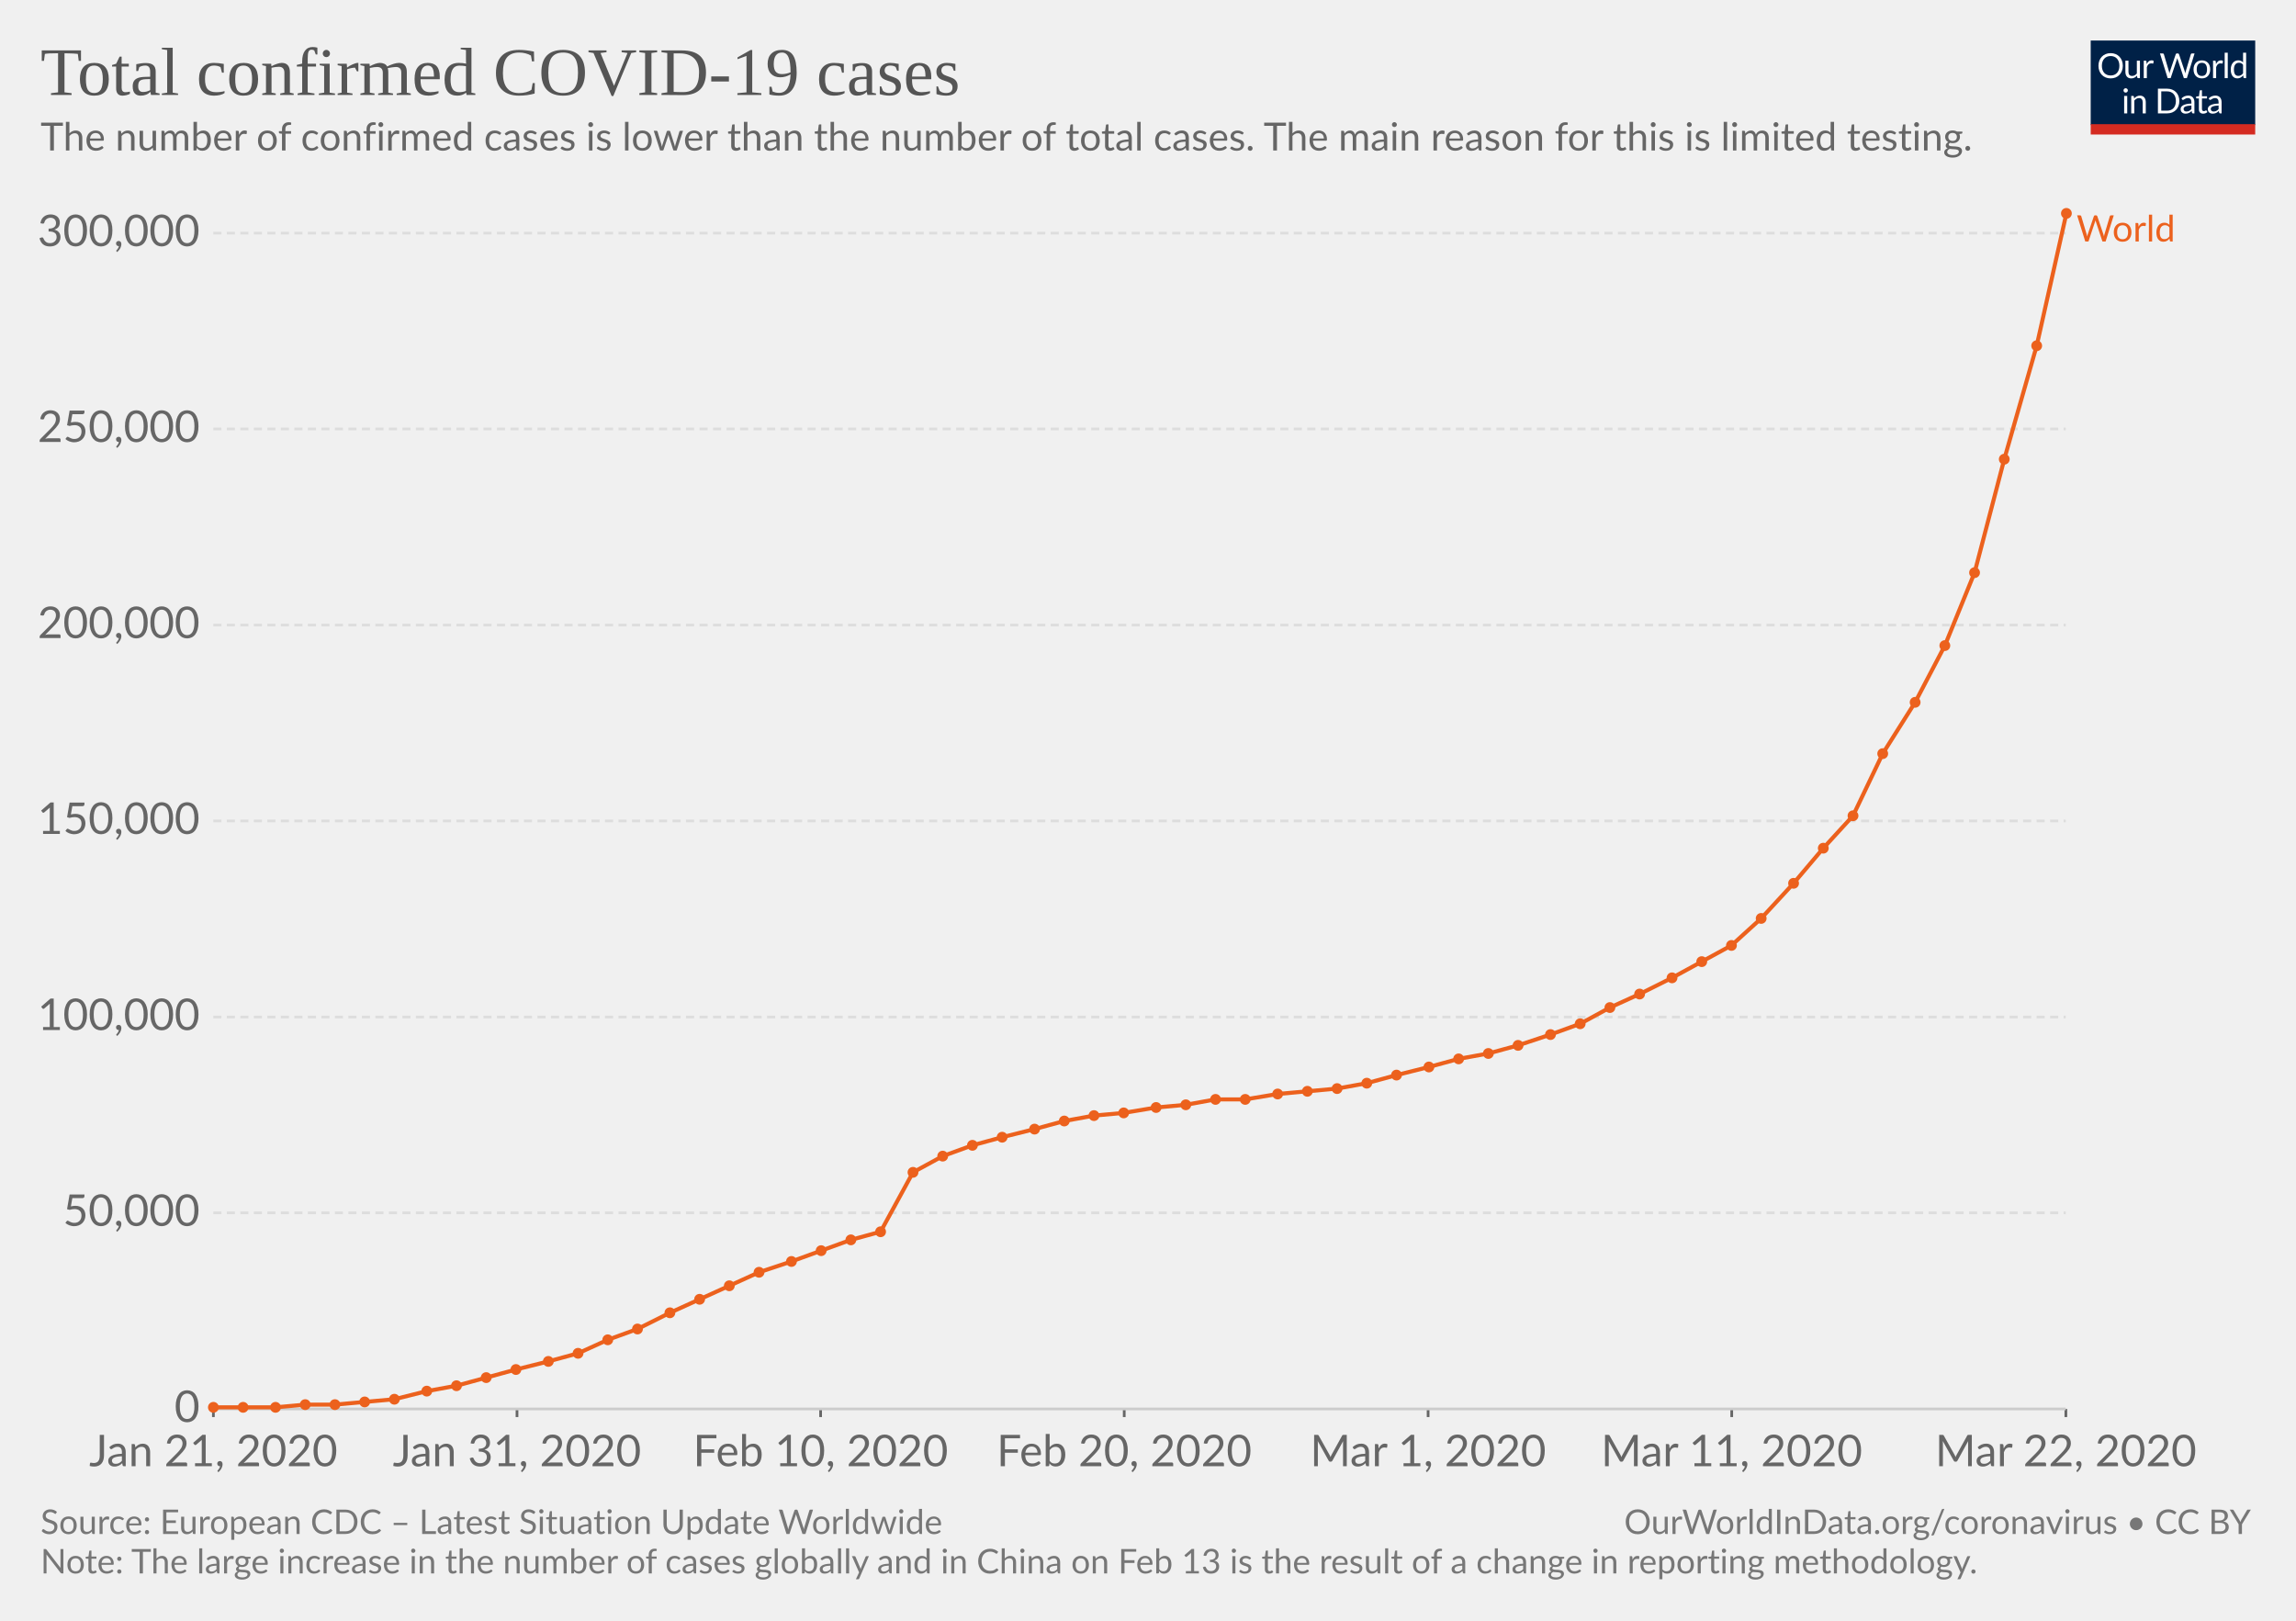
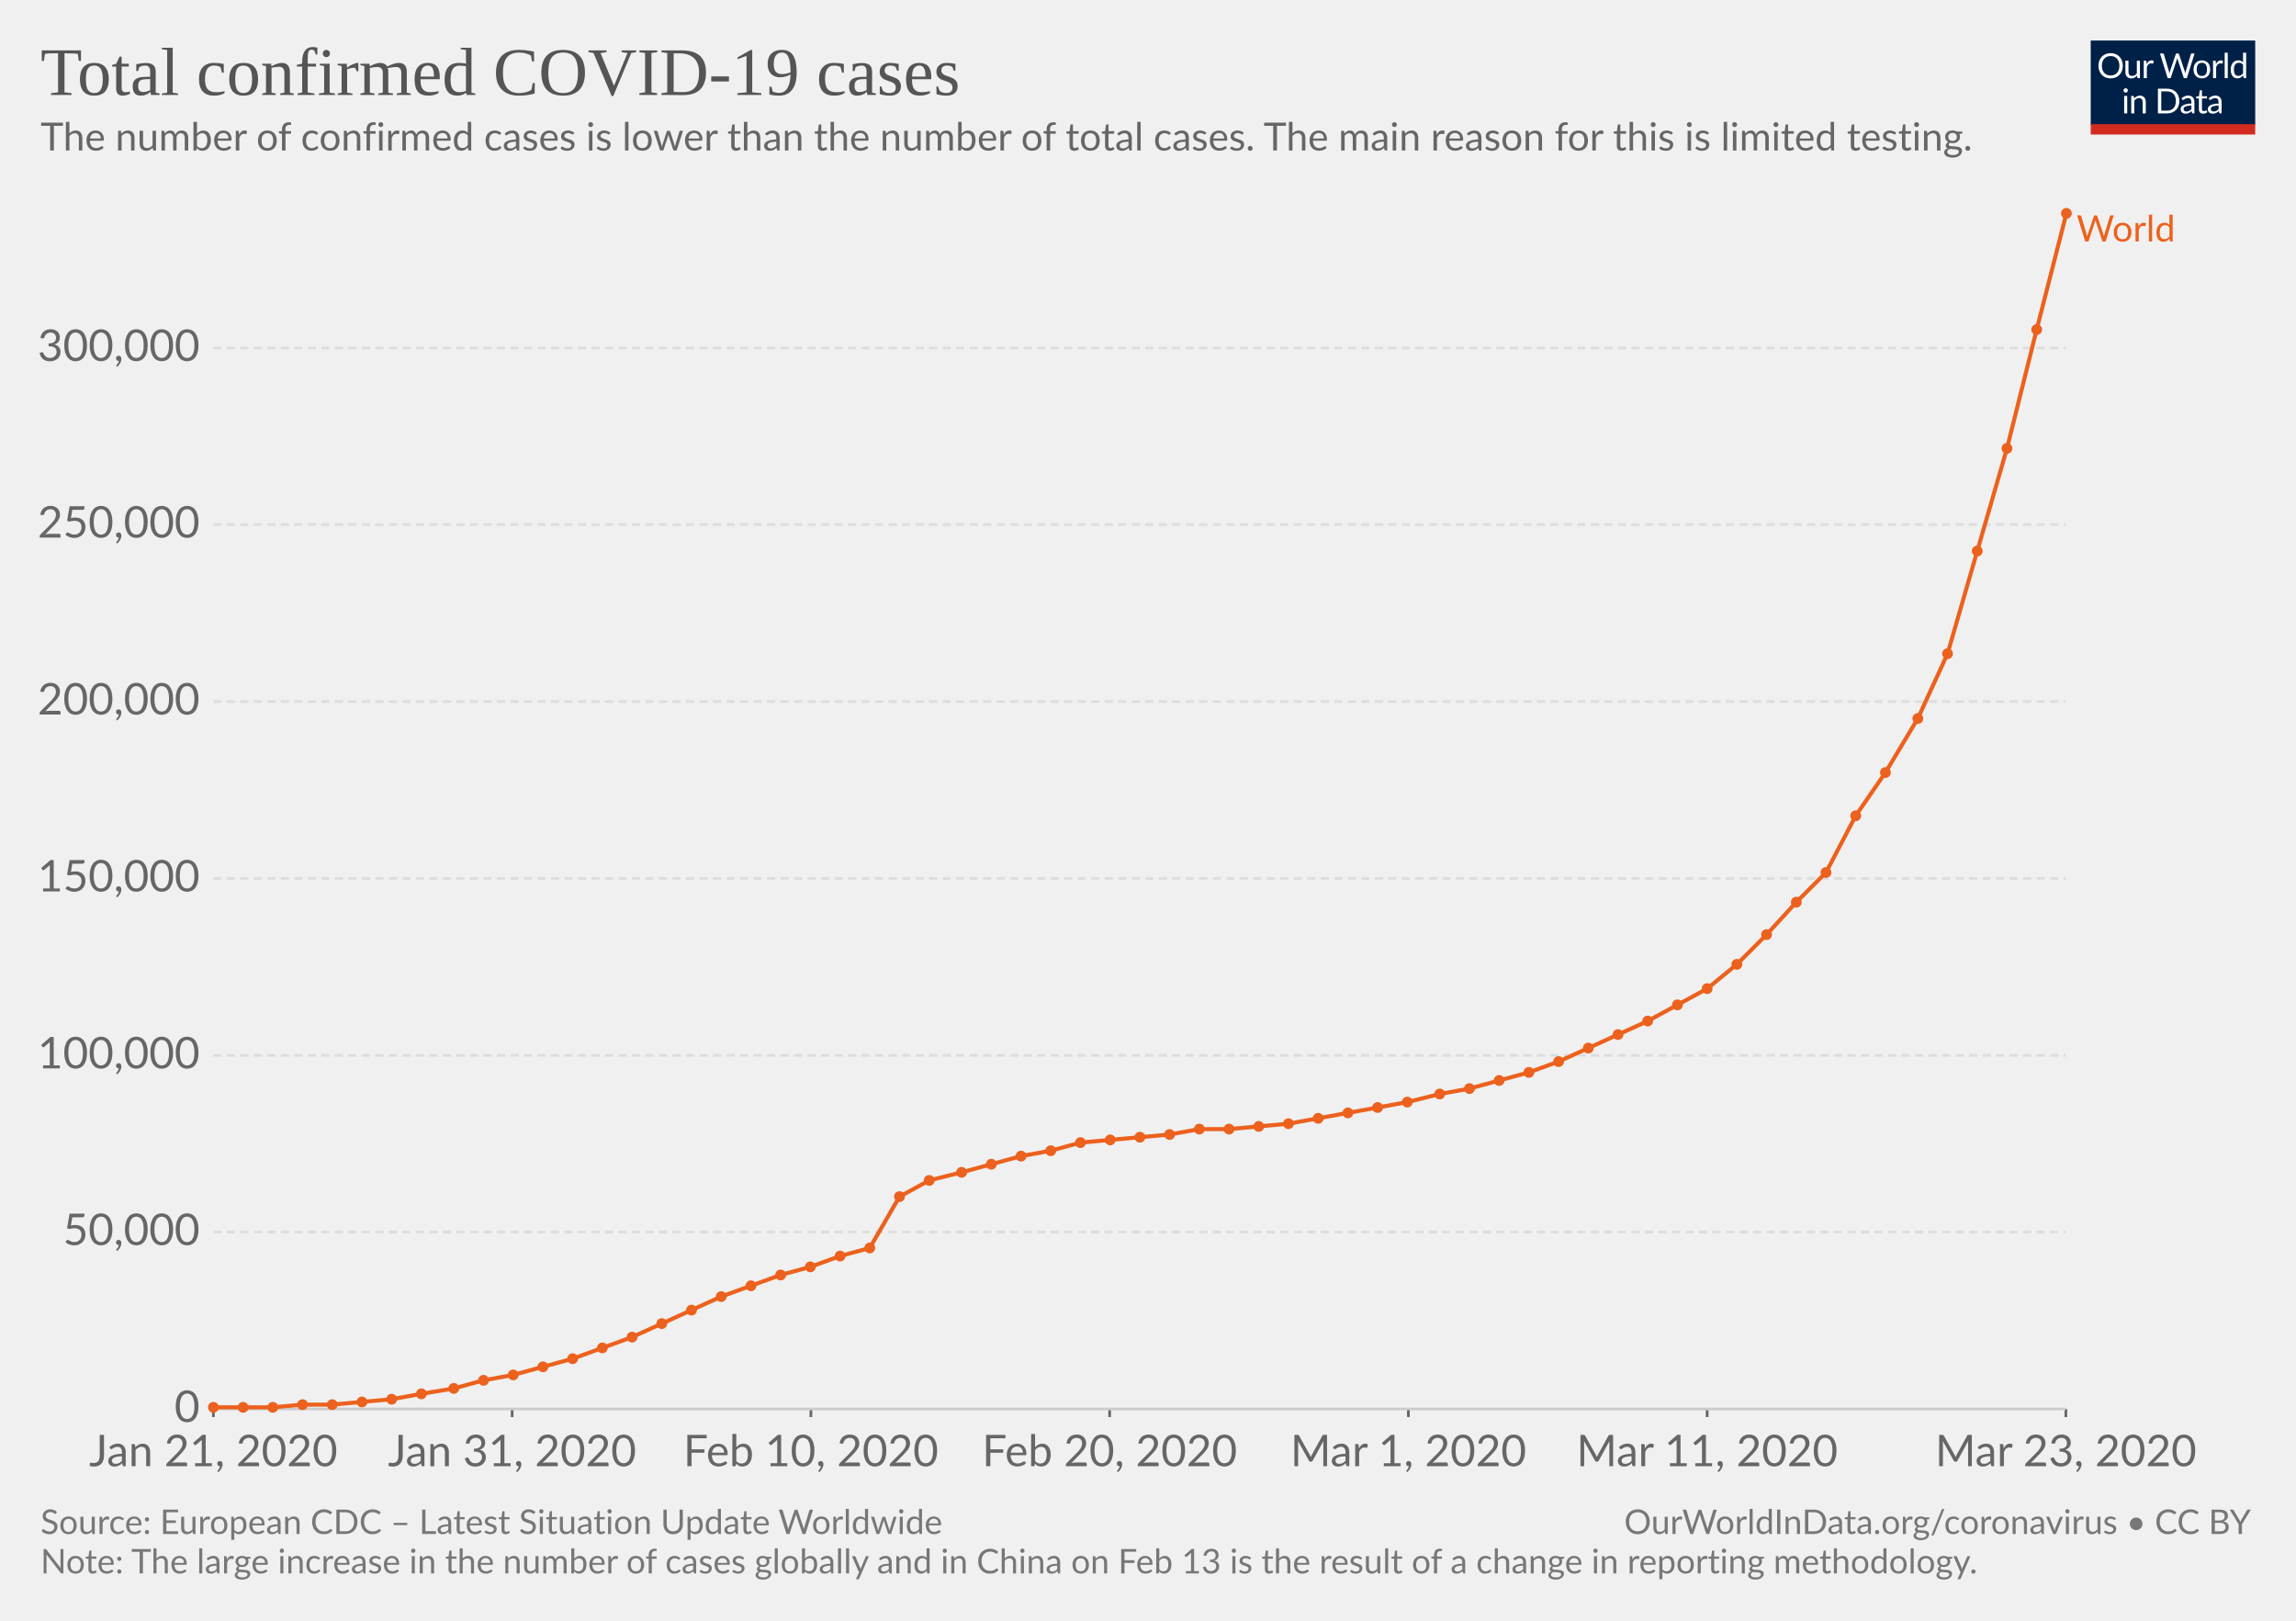
<svg xmlns="http://www.w3.org/2000/svg" version="1.1" style="font-family:Lato, 'Helvetica Neue', Helvetica, Arial, sans-serif;font-size:18px;background-color:white;text-rendering:optimizeLegibility;-webkit-font-smoothing:antialiased" width="850" height="600">
  <g class="HeaderView">
    <g transform="translate(774, 15) scale(0.29)">
      <svg width="210" height="120" viewBox="0 0 210 120" fill="none">
        <g clip-path="url(#clip0)">
          <path d="M0 0H210V107.89H0V0Z" fill="#002147" />
          <path d="M40.979 32.248C40.979 34.609 40.605 36.78 39.857 38.76C39.109 40.725 38.053 42.419 36.689 43.842C35.325 45.265 33.682 46.372 31.761 47.164C29.854 47.941 27.742 48.33 25.425 48.33C23.107 48.33 20.995 47.941 19.089 47.164C17.182 46.372 15.547 45.265 14.183 43.842C12.819 42.419 11.763 40.725 11.015 38.76C10.267 36.78 9.893 34.609 9.893 32.248C9.893 29.887 10.267 27.723 11.015 25.758C11.763 23.778 12.819 22.077 14.183 20.654C15.547 19.217 17.182 18.102 19.089 17.31C20.995 16.518 23.107 16.122 25.425 16.122C27.742 16.122 29.854 16.518 31.761 17.31C33.682 18.102 35.325 19.217 36.689 20.654C38.053 22.077 39.109 23.778 39.857 25.758C40.605 27.723 40.979 29.887 40.979 32.248ZM36.601 32.248C36.601 30.312 36.337 28.574 35.809 27.034C35.281 25.494 34.533 24.196 33.565 23.14C32.597 22.069 31.423 21.248 30.045 20.676C28.666 20.104 27.126 19.818 25.425 19.818C23.738 19.818 22.205 20.104 20.827 20.676C19.448 21.248 18.267 22.069 17.285 23.14C16.317 24.196 15.569 25.494 15.041 27.034C14.513 28.574 14.249 30.312 14.249 32.248C14.249 34.184 14.513 35.922 15.041 37.462C15.569 38.987 16.317 40.285 17.285 41.356C18.267 42.412 19.448 43.226 20.827 43.798C22.205 44.355 23.738 44.634 25.425 44.634C27.126 44.634 28.666 44.355 30.045 43.798C31.423 43.226 32.597 42.412 33.565 41.356C34.533 40.285 35.281 38.987 35.809 37.462C36.337 35.922 36.601 34.184 36.601 32.248ZM62.823 25.714V48H60.491C59.934 48 59.582 47.729 59.435 47.186L59.127 44.788C58.159 45.859 57.074 46.724 55.871 47.384C54.669 48.029 53.29 48.352 51.735 48.352C50.518 48.352 49.44 48.154 48.501 47.758C47.577 47.347 46.8 46.775 46.169 46.042C45.539 45.309 45.062 44.421 44.739 43.38C44.431 42.339 44.277 41.187 44.277 39.926V25.714H48.193V39.926C48.193 41.613 48.575 42.918 49.337 43.842C50.115 44.766 51.295 45.228 52.879 45.228C54.038 45.228 55.116 44.957 56.113 44.414C57.125 43.857 58.057 43.094 58.907 42.126V25.714H62.823ZM71.43 30.18C72.135 28.655 73 27.467 74.027 26.616C75.053 25.751 76.307 25.318 77.789 25.318C78.258 25.318 78.705 25.369 79.131 25.472C79.571 25.575 79.959 25.736 80.297 25.956L80.011 28.882C79.923 29.249 79.703 29.432 79.351 29.432C79.145 29.432 78.845 29.388 78.449 29.3C78.053 29.212 77.605 29.168 77.107 29.168C76.403 29.168 75.772 29.271 75.215 29.476C74.672 29.681 74.181 29.989 73.741 30.4C73.315 30.796 72.927 31.295 72.575 31.896C72.237 32.483 71.929 33.157 71.651 33.92V48H67.713V25.714H69.957C70.382 25.714 70.675 25.795 70.837 25.956C70.998 26.117 71.108 26.396 71.167 26.792L71.43 30.18ZM132.589 16.474L122.755 48H118.927L110.941 23.954C110.867 23.719 110.794 23.47 110.721 23.206C110.662 22.942 110.596 22.663 110.523 22.37C110.449 22.663 110.376 22.942 110.303 23.206C110.23 23.47 110.156 23.719 110.083 23.954L102.053 48H98.225L88.391 16.474H91.933C92.314 16.474 92.629 16.569 92.879 16.76C93.143 16.951 93.311 17.193 93.385 17.486L99.897 39.398C99.999 39.794 100.095 40.219 100.183 40.674C100.285 41.129 100.381 41.613 100.469 42.126C100.571 41.613 100.674 41.129 100.777 40.674C100.894 40.205 101.019 39.779 101.151 39.398L108.565 17.486C108.653 17.237 108.821 17.009 109.071 16.804C109.335 16.584 109.65 16.474 110.017 16.474H111.249C111.63 16.474 111.938 16.569 112.173 16.76C112.407 16.951 112.583 17.193 112.701 17.486L120.093 39.398C120.225 39.779 120.342 40.19 120.445 40.63C120.562 41.07 120.672 41.532 120.775 42.016C120.848 41.532 120.929 41.07 121.017 40.63C121.105 40.19 121.2 39.779 121.303 39.398L127.837 17.486C127.91 17.222 128.072 16.987 128.321 16.782C128.585 16.577 128.9 16.474 129.267 16.474H132.589ZM141.94 25.362C143.568 25.362 145.034 25.633 146.34 26.176C147.645 26.719 148.76 27.489 149.684 28.486C150.608 29.483 151.312 30.693 151.796 32.116C152.294 33.524 152.544 35.101 152.544 36.846C152.544 38.606 152.294 40.19 151.796 41.598C151.312 43.006 150.608 44.209 149.684 45.206C148.76 46.203 147.645 46.973 146.34 47.516C145.034 48.044 143.568 48.308 141.94 48.308C140.297 48.308 138.816 48.044 137.496 47.516C136.19 46.973 135.076 46.203 134.152 45.206C133.228 44.209 132.516 43.006 132.018 41.598C131.534 40.19 131.292 38.606 131.292 36.846C131.292 35.101 131.534 33.524 132.018 32.116C132.516 30.693 133.228 29.483 134.152 28.486C135.076 27.489 136.19 26.719 137.496 26.176C138.816 25.633 140.297 25.362 141.94 25.362ZM141.94 45.25C144.14 45.25 145.782 44.517 146.868 43.05C147.953 41.569 148.496 39.508 148.496 36.868C148.496 34.213 147.953 32.145 146.868 30.664C145.782 29.183 144.14 28.442 141.94 28.442C140.825 28.442 139.85 28.633 139.014 29.014C138.192 29.395 137.503 29.945 136.946 30.664C136.403 31.383 135.992 32.27 135.714 33.326C135.45 34.367 135.318 35.548 135.318 36.868C135.318 39.508 135.86 41.569 136.946 43.05C138.046 44.517 139.71 45.25 141.94 45.25ZM159.908 30.18C160.612 28.655 161.478 27.467 162.504 26.616C163.531 25.751 164.785 25.318 166.266 25.318C166.736 25.318 167.183 25.369 167.608 25.472C168.048 25.575 168.437 25.736 168.774 25.956L168.488 28.882C168.4 29.249 168.18 29.432 167.828 29.432C167.623 29.432 167.322 29.388 166.926 29.3C166.53 29.212 166.083 29.168 165.584 29.168C164.88 29.168 164.25 29.271 163.692 29.476C163.15 29.681 162.658 29.989 162.218 30.4C161.793 30.796 161.404 31.295 161.052 31.896C160.715 32.483 160.407 33.157 160.128 33.92V48H156.19V25.714H158.434C158.86 25.714 159.153 25.795 159.314 25.956C159.476 26.117 159.586 26.396 159.644 26.792L159.908 30.18ZM174.946 15.594V48H171.03V15.594H174.946ZM194.496 31.016C193.763 30.033 192.971 29.351 192.12 28.97C191.269 28.574 190.316 28.376 189.26 28.376C187.192 28.376 185.601 29.117 184.486 30.598C183.371 32.079 182.814 34.191 182.814 36.934C182.814 38.386 182.939 39.633 183.188 40.674C183.437 41.701 183.804 42.551 184.288 43.226C184.772 43.886 185.366 44.37 186.07 44.678C186.774 44.986 187.573 45.14 188.468 45.14C189.759 45.14 190.881 44.847 191.834 44.26C192.802 43.673 193.689 42.845 194.496 41.774V31.016ZM198.412 15.594V48H196.08C195.523 48 195.171 47.729 195.024 47.186L194.672 44.48C193.719 45.624 192.633 46.548 191.416 47.252C190.199 47.956 188.791 48.308 187.192 48.308C185.916 48.308 184.757 48.066 183.716 47.582C182.675 47.083 181.787 46.357 181.054 45.404C180.321 44.451 179.756 43.263 179.36 41.84C178.964 40.417 178.766 38.782 178.766 36.934C178.766 35.291 178.986 33.766 179.426 32.358C179.866 30.935 180.497 29.703 181.318 28.662C182.139 27.621 183.144 26.807 184.332 26.22C185.535 25.619 186.884 25.318 188.38 25.318C189.744 25.318 190.91 25.553 191.878 26.022C192.861 26.477 193.733 27.115 194.496 27.936V15.594H198.412ZM46.614 70.714V93H42.698V70.714H46.614ZM47.45 63.718C47.45 64.099 47.369 64.459 47.208 64.796C47.061 65.119 46.856 65.412 46.592 65.676C46.343 65.925 46.042 66.123 45.69 66.27C45.352 66.417 44.993 66.49 44.612 66.49C44.23 66.49 43.871 66.417 43.534 66.27C43.211 66.123 42.925 65.925 42.676 65.676C42.426 65.412 42.228 65.119 42.082 64.796C41.935 64.459 41.862 64.099 41.862 63.718C41.862 63.337 41.935 62.977 42.082 62.64C42.228 62.288 42.426 61.987 42.676 61.738C42.925 61.474 43.211 61.269 43.534 61.122C43.871 60.975 44.23 60.902 44.612 60.902C44.993 60.902 45.352 60.975 45.69 61.122C46.042 61.269 46.343 61.474 46.592 61.738C46.856 61.987 47.061 62.288 47.208 62.64C47.369 62.977 47.45 63.337 47.45 63.718ZM55.424 73.948C55.908 73.405 56.422 72.914 56.964 72.474C57.507 72.034 58.079 71.66 58.68 71.352C59.296 71.029 59.941 70.787 60.616 70.626C61.306 70.45 62.046 70.362 62.838 70.362C64.055 70.362 65.126 70.567 66.05 70.978C66.989 71.374 67.766 71.946 68.382 72.694C69.013 73.427 69.49 74.315 69.812 75.356C70.135 76.397 70.296 77.549 70.296 78.81V93H66.358V78.81C66.358 77.123 65.969 75.818 65.192 74.894C64.43 73.955 63.264 73.486 61.694 73.486C60.535 73.486 59.45 73.765 58.438 74.322C57.441 74.879 56.517 75.635 55.666 76.588V93H51.728V70.714H54.082C54.639 70.714 54.984 70.985 55.116 71.528L55.424 73.948ZM113.129 77.248C113.129 79.609 112.755 81.758 112.007 83.694C111.259 85.63 110.203 87.287 108.839 88.666C107.475 90.045 105.832 91.115 103.911 91.878C102.004 92.626 99.892 93 97.575 93H85.805V61.474H97.575C99.892 61.474 102.004 61.855 103.911 62.618C105.832 63.366 107.475 64.437 108.839 65.83C110.203 67.209 111.259 68.866 112.007 70.802C112.755 72.738 113.129 74.887 113.129 77.248ZM108.751 77.248C108.751 75.312 108.487 73.581 107.959 72.056C107.431 70.531 106.683 69.24 105.715 68.184C104.747 67.128 103.574 66.321 102.195 65.764C100.816 65.207 99.276 64.928 97.575 64.928H90.073V89.546H97.575C99.276 89.546 100.816 89.267 102.195 88.71C103.574 88.153 104.747 87.353 105.715 86.312C106.683 85.256 107.431 83.965 107.959 82.44C108.487 80.915 108.751 79.184 108.751 77.248ZM128.553 82.968C126.749 83.027 125.209 83.173 123.933 83.408C122.672 83.628 121.638 83.921 120.831 84.288C120.039 84.655 119.46 85.087 119.093 85.586C118.741 86.085 118.565 86.642 118.565 87.258C118.565 87.845 118.661 88.351 118.851 88.776C119.042 89.201 119.299 89.553 119.621 89.832C119.959 90.096 120.347 90.294 120.787 90.426C121.242 90.543 121.726 90.602 122.239 90.602C122.929 90.602 123.559 90.536 124.131 90.404C124.703 90.257 125.239 90.052 125.737 89.788C126.251 89.524 126.735 89.209 127.189 88.842C127.659 88.475 128.113 88.057 128.553 87.588V82.968ZM115.903 73.86C117.135 72.672 118.463 71.785 119.885 71.198C121.308 70.611 122.885 70.318 124.615 70.318C125.862 70.318 126.969 70.523 127.937 70.934C128.905 71.345 129.719 71.917 130.379 72.65C131.039 73.383 131.538 74.271 131.875 75.312C132.213 76.353 132.381 77.497 132.381 78.744V93H130.643C130.262 93 129.969 92.941 129.763 92.824C129.558 92.692 129.397 92.443 129.279 92.076L128.839 89.964C128.253 90.507 127.681 90.991 127.123 91.416C126.566 91.827 125.979 92.179 125.363 92.472C124.747 92.751 124.087 92.963 123.383 93.11C122.694 93.271 121.924 93.352 121.073 93.352C120.208 93.352 119.394 93.235 118.631 93C117.869 92.751 117.201 92.384 116.629 91.9C116.072 91.416 115.625 90.807 115.287 90.074C114.965 89.326 114.803 88.446 114.803 87.434C114.803 86.554 115.045 85.711 115.529 84.904C116.013 84.083 116.798 83.357 117.883 82.726C118.969 82.095 120.384 81.582 122.129 81.186C123.875 80.775 126.016 80.541 128.553 80.482V78.744C128.553 77.013 128.179 75.708 127.431 74.828C126.683 73.933 125.591 73.486 124.153 73.486C123.185 73.486 122.371 73.611 121.711 73.86C121.066 74.095 120.501 74.366 120.017 74.674C119.548 74.967 119.137 75.239 118.785 75.488C118.448 75.723 118.111 75.84 117.773 75.84C117.509 75.84 117.282 75.774 117.091 75.642C116.901 75.495 116.739 75.319 116.607 75.114L115.903 73.86ZM143.568 93.352C141.808 93.352 140.451 92.861 139.498 91.878C138.559 90.895 138.09 89.48 138.09 87.632V73.992H135.406C135.171 73.992 134.973 73.926 134.812 73.794C134.65 73.647 134.57 73.427 134.57 73.134V71.572L138.222 71.11L139.124 64.224C139.168 64.004 139.263 63.828 139.41 63.696C139.571 63.549 139.776 63.476 140.026 63.476H142.006V71.154H148.452V73.992H142.006V87.368C142.006 88.307 142.233 89.003 142.688 89.458C143.142 89.913 143.729 90.14 144.448 90.14C144.858 90.14 145.21 90.089 145.504 89.986C145.812 89.869 146.076 89.744 146.296 89.612C146.516 89.48 146.699 89.363 146.846 89.26C147.007 89.143 147.146 89.084 147.264 89.084C147.469 89.084 147.652 89.209 147.814 89.458L148.958 91.328C148.283 91.959 147.469 92.457 146.516 92.824C145.562 93.176 144.58 93.352 143.568 93.352ZM163.253 82.968C161.449 83.027 159.909 83.173 158.633 83.408C157.372 83.628 156.338 83.921 155.531 84.288C154.739 84.655 154.16 85.087 153.793 85.586C153.441 86.085 153.265 86.642 153.265 87.258C153.265 87.845 153.36 88.351 153.551 88.776C153.742 89.201 153.998 89.553 154.321 89.832C154.658 90.096 155.047 90.294 155.487 90.426C155.942 90.543 156.426 90.602 156.939 90.602C157.628 90.602 158.259 90.536 158.831 90.404C159.403 90.257 159.938 90.052 160.437 89.788C160.95 89.524 161.434 89.209 161.889 88.842C162.358 88.475 162.813 88.057 163.253 87.588V82.968ZM150.603 73.86C151.835 72.672 153.162 71.785 154.585 71.198C156.008 70.611 157.584 70.318 159.315 70.318C160.562 70.318 161.669 70.523 162.637 70.934C163.605 71.345 164.419 71.917 165.079 72.65C165.739 73.383 166.238 74.271 166.575 75.312C166.912 76.353 167.081 77.497 167.081 78.744V93H165.343C164.962 93 164.668 92.941 164.463 92.824C164.258 92.692 164.096 92.443 163.979 92.076L163.539 89.964C162.952 90.507 162.38 90.991 161.823 91.416C161.266 91.827 160.679 92.179 160.063 92.472C159.447 92.751 158.787 92.963 158.083 93.11C157.394 93.271 156.624 93.352 155.773 93.352C154.908 93.352 154.094 93.235 153.331 93C152.568 92.751 151.901 92.384 151.329 91.9C150.772 91.416 150.324 90.807 149.987 90.074C149.664 89.326 149.503 88.446 149.503 87.434C149.503 86.554 149.745 85.711 150.229 84.904C150.713 84.083 151.498 83.357 152.583 82.726C153.668 82.095 155.084 81.582 156.829 81.186C158.574 80.775 160.716 80.541 163.253 80.482V78.744C163.253 77.013 162.879 75.708 162.131 74.828C161.383 73.933 160.29 73.486 158.853 73.486C157.885 73.486 157.071 73.611 156.411 73.86C155.766 74.095 155.201 74.366 154.717 74.674C154.248 74.967 153.837 75.239 153.485 75.488C153.148 75.723 152.81 75.84 152.473 75.84C152.209 75.84 151.982 75.774 151.791 75.642C151.6 75.495 151.439 75.319 151.307 75.114L150.603 73.86Z" fill="white" />
          <rect y="106.789" width="210" height="13.211" fill="#D42B21" />
        </g>
        <defs>
          <clipPath id="clip0">
            <rect width="210" height="120" fill="white" />
          </clipPath>
        </defs>
      </svg>
    </g>
    <a href="https://ourworldindata.org/grapher/total-cases-covid-19" style="font-family:&quot;Playfair Display&quot;, Georgia, &quot;Times New Roman&quot;, serif" target="_blank">
      <text font-size="25.20" x="15.0" y="35.2" fill="#555">
        <tspan x="15" y="35.16">Total confirmed COVID-19 cases</tspan>
      </text>
    </a>
    <text font-size="14.40" x="15.0" y="55.7" fill="#666">
      <tspan x="15" y="55.72">The number of confirmed cases is lower than the number of total cases. The main reason for this is limited testing.</tspan>
    </text>
  </g>
  <g class="LineChart">
    <defs>
-       <clipPath id="boundsClip-941">
+       <clipPath id="boundsClip-366">
        <rect x="68.968" y="0" width="830" height="928.4" />
      </clipPath>
    </defs>
    <g class="AxisBoxView">
      <g class="HorizontalAxis">
        <line x1="79" y1="521.6" x2="79" y2="524.6" stroke="#666" />
-         <line x1="191.4" y1="521.6" x2="191.4" y2="524.6" stroke="#666" />
-         <line x1="303.8" y1="521.6" x2="303.8" y2="524.6" stroke="#666" />
-         <line x1="416.2" y1="521.6" x2="416.2" y2="524.6" stroke="#666" />
-         <line x1="528.7" y1="521.6" x2="528.7" y2="524.6" stroke="#666" />
-         <line x1="641.1" y1="521.6" x2="641.1" y2="524.6" stroke="#666" />
+         <line x1="189.6" y1="521.6" x2="189.6" y2="524.6" stroke="#666" />
+         <line x1="300.2" y1="521.6" x2="300.2" y2="524.6" stroke="#666" />
+         <line x1="410.8" y1="521.6" x2="410.8" y2="524.6" stroke="#666" />
+         <line x1="521.4" y1="521.6" x2="521.4" y2="524.6" stroke="#666" />
+         <line x1="632" y1="521.6" x2="632" y2="524.6" stroke="#666" />
        <line x1="764.8" y1="521.6" x2="764.8" y2="524.6" stroke="#666" />
        <text x="79" y="542.8" fill="#666" text-anchor="middle" font-size="16.2">Jan 21, 2020</text>
-         <text x="191.4" y="542.8" fill="#666" text-anchor="middle" font-size="16.2">Jan 31, 2020</text>
-         <text x="303.8" y="542.8" fill="#666" text-anchor="middle" font-size="16.2">Feb 10, 2020</text>
-         <text x="416.2" y="542.8" fill="#666" text-anchor="middle" font-size="16.2">Feb 20, 2020</text>
-         <text x="528.7" y="542.8" fill="#666" text-anchor="middle" font-size="16.2">Mar 1, 2020</text>
-         <text x="641.1" y="542.8" fill="#666" text-anchor="middle" font-size="16.2">Mar 11, 2020</text>
-         <text x="764.8" y="542.8" fill="#666" text-anchor="middle" font-size="16.2">Mar 22, 2020</text>
+         <text x="189.6" y="542.8" fill="#666" text-anchor="middle" font-size="16.2">Jan 31, 2020</text>
+         <text x="300.2" y="542.8" fill="#666" text-anchor="middle" font-size="16.2">Feb 10, 2020</text>
+         <text x="410.8" y="542.8" fill="#666" text-anchor="middle" font-size="16.2">Feb 20, 2020</text>
+         <text x="521.4" y="542.8" fill="#666" text-anchor="middle" font-size="16.2">Mar 1, 2020</text>
+         <text x="632" y="542.8" fill="#666" text-anchor="middle" font-size="16.2">Mar 11, 2020</text>
+         <text x="764.8" y="542.8" fill="#666" text-anchor="middle" font-size="16.2">Mar 23, 2020</text>
      </g>
      <g class="VerticalAxis">
        <text x="73.97" y="521.6" fill="#666" dominant-baseline="middle" text-anchor="end" font-size="16.2">0</text>
-         <text x="73.97" y="449" fill="#666" dominant-baseline="middle" text-anchor="end" font-size="16.2">50,000</text>
-         <text x="73.97" y="376.5" fill="#666" dominant-baseline="middle" text-anchor="end" font-size="16.2">100,000</text>
-         <text x="73.97" y="303.9" fill="#666" dominant-baseline="middle" text-anchor="end" font-size="16.2">150,000</text>
-         <text x="73.97" y="231.4" fill="#666" dominant-baseline="middle" text-anchor="end" font-size="16.2">200,000</text>
-         <text x="73.97" y="158.8" fill="#666" dominant-baseline="middle" text-anchor="end" font-size="16.2">250,000</text>
-         <text x="73.97" y="86.3" fill="#666" dominant-baseline="middle" text-anchor="end" font-size="16.2">300,000</text>
+         <text x="73.97" y="456.1" fill="#666" dominant-baseline="middle" text-anchor="end" font-size="16.2">50,000</text>
+         <text x="73.97" y="390.7" fill="#666" dominant-baseline="middle" text-anchor="end" font-size="16.2">100,000</text>
+         <text x="73.97" y="325.2" fill="#666" dominant-baseline="middle" text-anchor="end" font-size="16.2">150,000</text>
+         <text x="73.97" y="259.7" fill="#666" dominant-baseline="middle" text-anchor="end" font-size="16.2">200,000</text>
+         <text x="73.97" y="194.2" fill="#666" dominant-baseline="middle" text-anchor="end" font-size="16.2">250,000</text>
+         <text x="73.97" y="128.8" fill="#666" dominant-baseline="middle" text-anchor="end" font-size="16.2">300,000</text>
      </g>
      <g class="AxisGridLines">
        <line x1="78.97" y1="521.6" x2="764.76" y2="521.6" stroke="#ccc" />
-         <line x1="78.97" y1="449" x2="764.76" y2="449" stroke="#ddd" stroke-dasharray="3,2" />
-         <line x1="78.97" y1="376.5" x2="764.76" y2="376.5" stroke="#ddd" stroke-dasharray="3,2" />
-         <line x1="78.97" y1="303.9" x2="764.76" y2="303.9" stroke="#ddd" stroke-dasharray="3,2" />
-         <line x1="78.97" y1="231.4" x2="764.76" y2="231.4" stroke="#ddd" stroke-dasharray="3,2" />
-         <line x1="78.97" y1="158.8" x2="764.76" y2="158.8" stroke="#ddd" stroke-dasharray="3,2" />
-         <line x1="78.97" y1="86.3" x2="764.76" y2="86.3" stroke="#ddd" stroke-dasharray="3,2" />
+         <line x1="78.97" y1="456.1" x2="764.76" y2="456.1" stroke="#ddd" stroke-dasharray="3,2" />
+         <line x1="78.97" y1="390.7" x2="764.76" y2="390.7" stroke="#ddd" stroke-dasharray="3,2" />
+         <line x1="78.97" y1="325.2" x2="764.76" y2="325.2" stroke="#ddd" stroke-dasharray="3,2" />
+         <line x1="78.97" y1="259.7" x2="764.76" y2="259.7" stroke="#ddd" stroke-dasharray="3,2" />
+         <line x1="78.97" y1="194.2" x2="764.76" y2="194.2" stroke="#ddd" stroke-dasharray="3,2" />
+         <line x1="78.97" y1="128.8" x2="764.76" y2="128.8" stroke="#ddd" stroke-dasharray="3,2" />
      </g>
    </g>
-     <g clip-path="url(#boundsClip-941)">
+     <g clip-path="url(#boundsClip-366)">
      <g class="HeightedLegend" style="cursor:pointer">
        <g class="legendMark">
          <rect x="764.765" y="78.6" width="70.235" height="13.5" fill="#fff" opacity="0" />
          <text font-size="13.50" x="768.8" y="89.4" fill="#ec611d">
            <tspan x="768.765" y="89.4">World</tspan>
          </text>
        </g>
      </g>
      <g class="Lines">
        <rect x="79" y="79" width="686" height="443" fill="rgba(255,255,255,0)" opacity="0" />
        <g class="key-World_0">
-           <path stroke="#ec611d" stroke-linecap="round" d="M79 521L90 521L102 521L113 520L124 520L135 519L146 518L158 515L169 513L180 510L191 507L203 504L214 501L225 496L236 492L248 486L259 481L270 476L281 471L293 467L304 463L315 459L326 456L338 434L349 428L360 424L371 421L383 418L394 415L405 413L416 412L428 410L439 409L450 407L461 407L473 405L484 404L495 403L506 401L517 398L529 395L540 392L551 390L562 387L574 383L585 379L596 373L607 368L619 362L630 356L641 350L652 340L664 327L675 314L686 302L697 279L709 260L720 239L731 212L742 170L754 128L765 79" fill="none" stroke-width="1.5" />
+           <path stroke="#ec611d" stroke-linecap="round" d="M79 521L90 521L101 521L112 520L123 520L134 519L145 518L156 516L168 514L179 511L190 509L201 506L212 503L223 499L234 495L245 490L256 485L267 480L278 476L289 472L300 469L311 465L322 462L333 443L344 437L356 434L367 431L378 428L389 426L400 423L411 422L422 421L433 420L444 418L455 418L466 417L477 416L488 414L499 412L510 410L521 408L533 405L544 403L555 400L566 397L577 393L588 388L599 383L610 378L621 372L632 366L643 357L654 346L665 334L676 323L687 302L698 286L710 266L721 242L732 204L743 166L754 122L765 79" fill="none" stroke-width="1.5" />
          <g fill="#ec611d">
            <circle cx="79" cy="521" r="2" />
            <circle cx="90" cy="521" r="2" />
-             <circle cx="102" cy="521" r="2" />
-             <circle cx="113" cy="520" r="2" />
-             <circle cx="124" cy="520" r="2" />
-             <circle cx="135" cy="519" r="2" />
-             <circle cx="146" cy="518" r="2" />
-             <circle cx="158" cy="515" r="2" />
-             <circle cx="169" cy="513" r="2" />
-             <circle cx="180" cy="510" r="2" />
-             <circle cx="191" cy="507" r="2" />
-             <circle cx="203" cy="504" r="2" />
-             <circle cx="214" cy="501" r="2" />
-             <circle cx="225" cy="496" r="2" />
-             <circle cx="236" cy="492" r="2" />
-             <circle cx="248" cy="486" r="2" />
-             <circle cx="259" cy="481" r="2" />
-             <circle cx="270" cy="476" r="2" />
-             <circle cx="281" cy="471" r="2" />
-             <circle cx="293" cy="467" r="2" />
-             <circle cx="304" cy="463" r="2" />
-             <circle cx="315" cy="459" r="2" />
-             <circle cx="326" cy="456" r="2" />
-             <circle cx="338" cy="434" r="2" />
-             <circle cx="349" cy="428" r="2" />
-             <circle cx="360" cy="424" r="2" />
-             <circle cx="371" cy="421" r="2" />
-             <circle cx="383" cy="418" r="2" />
-             <circle cx="394" cy="415" r="2" />
-             <circle cx="405" cy="413" r="2" />
-             <circle cx="416" cy="412" r="2" />
-             <circle cx="428" cy="410" r="2" />
-             <circle cx="439" cy="409" r="2" />
-             <circle cx="450" cy="407" r="2" />
-             <circle cx="461" cy="407" r="2" />
-             <circle cx="473" cy="405" r="2" />
-             <circle cx="484" cy="404" r="2" />
-             <circle cx="495" cy="403" r="2" />
-             <circle cx="506" cy="401" r="2" />
-             <circle cx="517" cy="398" r="2" />
-             <circle cx="529" cy="395" r="2" />
-             <circle cx="540" cy="392" r="2" />
-             <circle cx="551" cy="390" r="2" />
-             <circle cx="562" cy="387" r="2" />
-             <circle cx="574" cy="383" r="2" />
-             <circle cx="585" cy="379" r="2" />
-             <circle cx="596" cy="373" r="2" />
-             <circle cx="607" cy="368" r="2" />
-             <circle cx="619" cy="362" r="2" />
-             <circle cx="630" cy="356" r="2" />
-             <circle cx="641" cy="350" r="2" />
-             <circle cx="652" cy="340" r="2" />
-             <circle cx="664" cy="327" r="2" />
-             <circle cx="675" cy="314" r="2" />
-             <circle cx="686" cy="302" r="2" />
-             <circle cx="697" cy="279" r="2" />
-             <circle cx="709" cy="260" r="2" />
-             <circle cx="720" cy="239" r="2" />
-             <circle cx="731" cy="212" r="2" />
-             <circle cx="742" cy="170" r="2" />
-             <circle cx="754" cy="128" r="2" />
+             <circle cx="101" cy="521" r="2" />
+             <circle cx="112" cy="520" r="2" />
+             <circle cx="123" cy="520" r="2" />
+             <circle cx="134" cy="519" r="2" />
+             <circle cx="145" cy="518" r="2" />
+             <circle cx="156" cy="516" r="2" />
+             <circle cx="168" cy="514" r="2" />
+             <circle cx="179" cy="511" r="2" />
+             <circle cx="190" cy="509" r="2" />
+             <circle cx="201" cy="506" r="2" />
+             <circle cx="212" cy="503" r="2" />
+             <circle cx="223" cy="499" r="2" />
+             <circle cx="234" cy="495" r="2" />
+             <circle cx="245" cy="490" r="2" />
+             <circle cx="256" cy="485" r="2" />
+             <circle cx="267" cy="480" r="2" />
+             <circle cx="278" cy="476" r="2" />
+             <circle cx="289" cy="472" r="2" />
+             <circle cx="300" cy="469" r="2" />
+             <circle cx="311" cy="465" r="2" />
+             <circle cx="322" cy="462" r="2" />
+             <circle cx="333" cy="443" r="2" />
+             <circle cx="344" cy="437" r="2" />
+             <circle cx="356" cy="434" r="2" />
+             <circle cx="367" cy="431" r="2" />
+             <circle cx="378" cy="428" r="2" />
+             <circle cx="389" cy="426" r="2" />
+             <circle cx="400" cy="423" r="2" />
+             <circle cx="411" cy="422" r="2" />
+             <circle cx="422" cy="421" r="2" />
+             <circle cx="433" cy="420" r="2" />
+             <circle cx="444" cy="418" r="2" />
+             <circle cx="455" cy="418" r="2" />
+             <circle cx="466" cy="417" r="2" />
+             <circle cx="477" cy="416" r="2" />
+             <circle cx="488" cy="414" r="2" />
+             <circle cx="499" cy="412" r="2" />
+             <circle cx="510" cy="410" r="2" />
+             <circle cx="521" cy="408" r="2" />
+             <circle cx="533" cy="405" r="2" />
+             <circle cx="544" cy="403" r="2" />
+             <circle cx="555" cy="400" r="2" />
+             <circle cx="566" cy="397" r="2" />
+             <circle cx="577" cy="393" r="2" />
+             <circle cx="588" cy="388" r="2" />
+             <circle cx="599" cy="383" r="2" />
+             <circle cx="610" cy="378" r="2" />
+             <circle cx="621" cy="372" r="2" />
+             <circle cx="632" cy="366" r="2" />
+             <circle cx="643" cy="357" r="2" />
+             <circle cx="654" cy="346" r="2" />
+             <circle cx="665" cy="334" r="2" />
+             <circle cx="676" cy="323" r="2" />
+             <circle cx="687" cy="302" r="2" />
+             <circle cx="698" cy="286" r="2" />
+             <circle cx="710" cy="266" r="2" />
+             <circle cx="721" cy="242" r="2" />
+             <circle cx="732" cy="204" r="2" />
+             <circle cx="743" cy="166" r="2" />
+             <circle cx="754" cy="122" r="2" />
            <circle cx="765" cy="79" r="2" />
          </g>
        </g>
      </g>
    </g>
  </g>
  <g class="SourcesFooter" style="fill:#777">
    <g class="clickable" style="fill:#777">
      <text font-size="12.60" x="15.0" y="567.9">
        <tspan x="15" y="567.88">Source: European CDC – Latest Situation Update Worldwide</tspan>
      </text>
    </g>
    <text font-size="12.60" x="15.0" y="582.5">
      <tspan x="15" y="582.48">Note: The large increase in the number of cases globally and in China on Feb 13 is the result of a change in reporting methodology.</tspan>
    </text>
    <text font-size="12.60" x="601.3" y="567.9">
      <tspan x="601.27" y="567.88">
        <a target="_blank" style="fill: #777;" href="https://ourworldindata.org/coronavirus">OurWorldInData.org/coronavirus</a> • <a style="fill: #777;" class="cclogo" href="http://creativecommons.org/licenses/by/4.0/deed.en_US" target="_blank">CC BY</a>
      </tspan>
    </text>
  </g>
</svg>
